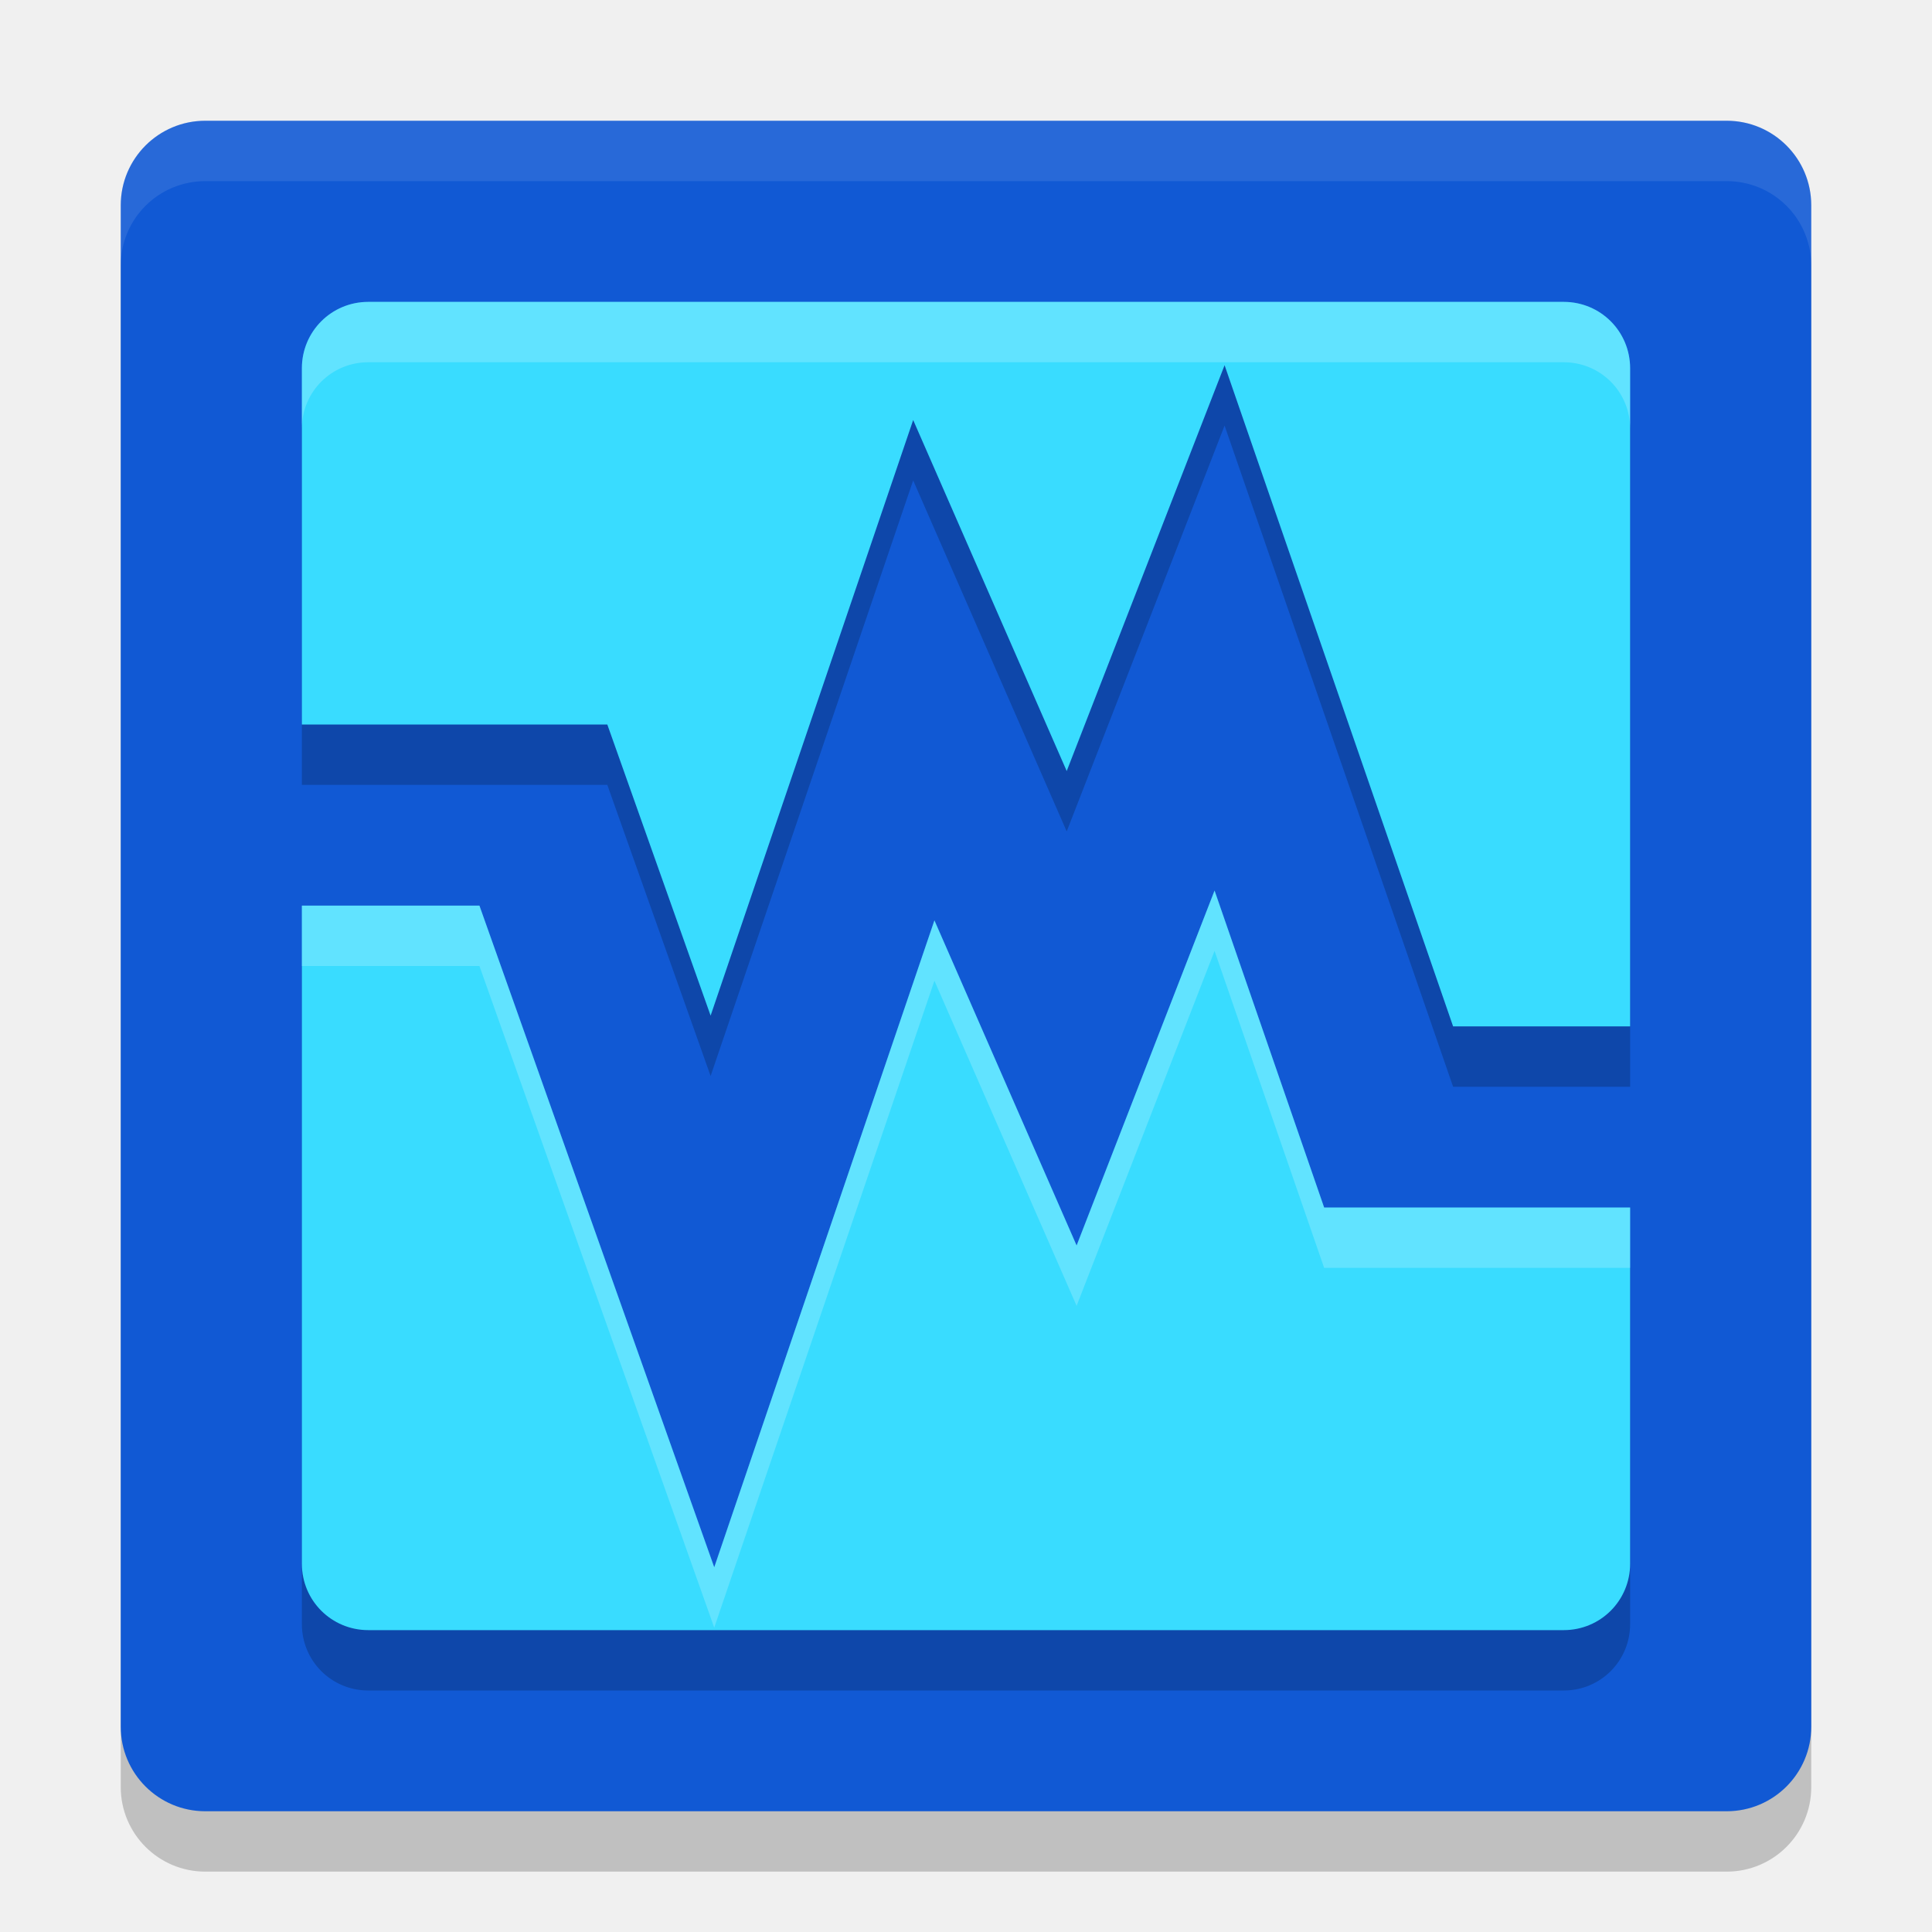
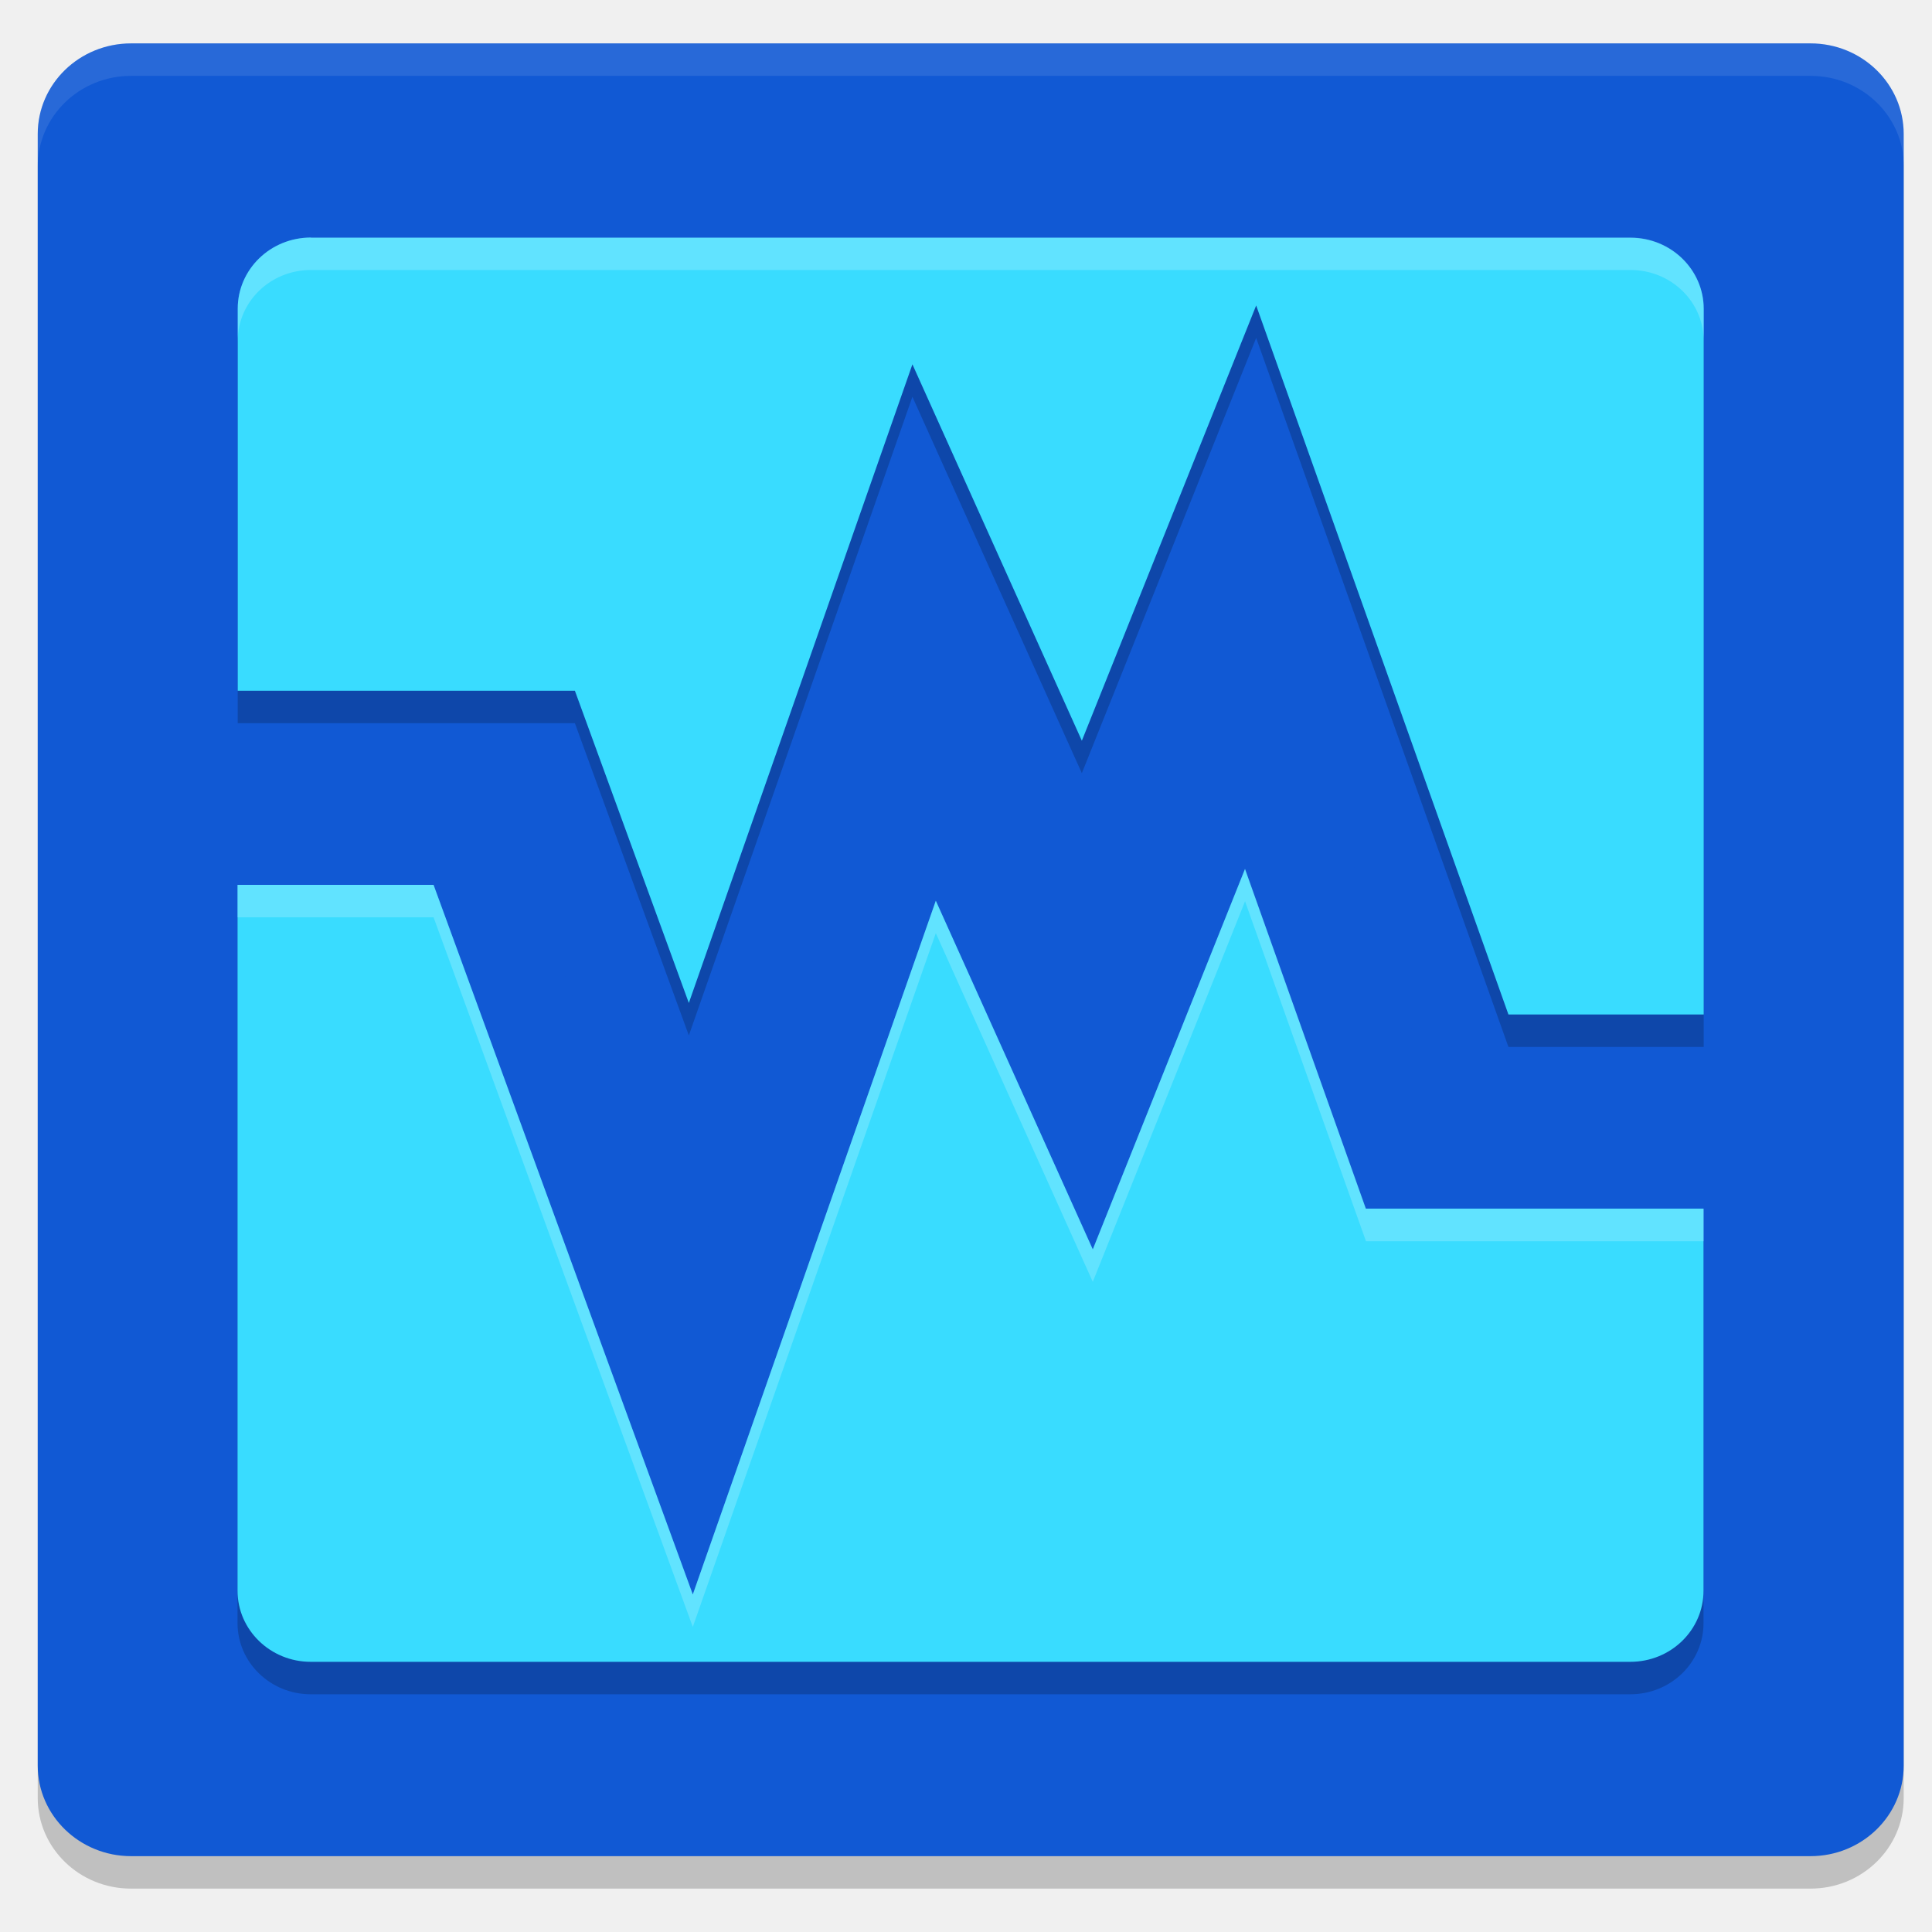
- <svg xmlns="http://www.w3.org/2000/svg" width="32" height="32" version="1">
-   <rect style="opacity:0.2" width="28" height="28" x="2" y="3" rx="1.4" ry="1.4" />
-   <rect style="fill:#1159d4" width="28" height="28" x="2" y="2" rx="1.4" ry="1.4" />
-   <path style="fill:none;stroke:#1159d4;stroke-width:3;stroke-linecap:square" d="M 4.1,13.5 H 9 l 2.8,7.89 3.5,-10.29 2.45,5.6 2.45,-6.3 2.8,8.1 h 4.2" />
-   <path style="opacity:0.2" d="M 6.1,6 C 5.49,6 5,6.49 5,7.1 V 13 h 5.059 L 11.77,17.822 15.125,7.957 17.668,13.771 20.283,7.049 24.068,18 H 27 V 7.1 C 27,6.49 26.51,6 25.9,6 Z M 20.117,15.75 17.832,21.629 15.477,16.244 11.83,26.959 7.941,16 H 5 V 26.9 C 5,27.51 5.49,28 6.1,28 H 25.9 C 26.51,28 27,27.51 27,26.9 V 21 h -5.068 z" />
-   <path style="fill:#39dcff" d="M 6.1 5 C 5.49 5 5 5.49 5 6.1 L 5 12 L 10.059 12 L 11.77 16.822 L 15.125 6.957 L 17.668 12.771 L 20.283 6.049 L 24.068 17 L 27 17 L 27 6.1 C 27 5.49 26.51 5 25.9 5 L 6.1 5 z M 20.117 14.75 L 17.832 20.629 L 15.477 15.244 L 11.83 25.959 L 7.941 15 L 5 15 L 5 25.9 C 5 26.51 5.49 27 6.1 27 L 25.9 27 C 26.51 27 27 26.51 27 25.9 L 27 20 L 21.932 20 L 20.117 14.75 z" />
-   <path style="fill:#ffffff;opacity:0.1" d="M 3.4 2 C 2.625 2 2 2.625 2 3.4 L 2 4.4 C 2 3.625 2.625 3 3.4 3 L 28.6 3 C 29.375 3 30 3.625 30 4.4 L 30 3.4 C 30 2.625 29.375 2 28.6 2 L 3.4 2 z" />
-   <path style="fill:#ffffff;opacity:0.2" d="M 6.1 5 C 5.49 5 5 5.49 5 6.1 L 5 7.1 C 5 6.49 5.49 6 6.1 6 L 25.9 6 C 26.51 6 27 6.49 27 7.1 L 27 6.1 C 27 5.49 26.51 5 25.9 5 L 6.1 5 z M 20.117 14.75 L 17.832 20.629 L 15.477 15.244 L 11.83 25.959 L 7.941 15 L 5 15 L 5 16 L 7.941 16 L 11.83 26.959 L 15.477 16.244 L 17.832 21.629 L 20.117 15.75 L 21.932 21 L 27 21 L 27 20 L 21.932 20 L 20.117 14.75 z" />
+ <svg xmlns="http://www.w3.org/2000/svg" id="_图层_1" data-name="图层_1" width="32" height="32" version="1.1" viewBox="0 0 1024 1024">
+   <defs>
+     <style>
+       .st0, .st1 {
+         fill: #00758a;
+       }
+ 
+       .st0, .st2, .st3 {
+         display: none;
+       }
+ 
+       .st4 {
+         fill: #f29111;
+       }
+ 
+       .st5 {
+         fill: none;
+         stroke: #1159d4;
+         stroke-linecap: square;
+         stroke-width: 6px;
+       }
+ 
+       .st6 {
+         fill: #1159d4;
+       }
+ 
+       .st7, .st8 {
+         opacity: .2;
+       }
+ 
+       .st7, .st8, .st9 {
+         isolation: isolate;
+       }
+ 
+       .st2, .st10 {
+         fill: #39dcff;
+       }
+ 
+       .st8, .st9 {
+         fill: #fff;
+       }
+ 
+       .st9 {
+         opacity: .1;
+       }
+     </style>
+   </defs>
+   <rect class="st0" x="20" y="19" width="989" height="982" rx="187.6" ry="187.6" />
+   <rect class="st2" x="143" y="137" width="714" height="720" />
+   <g class="st3">
+     <path class="st1" d="M857.8,527h-346.9l-56.8,233.5h-72.8c-1.7,0-3.2-1.3-3.6-3.2L253.6,236.5h86.7l46.1,193.6h87.5l-70.7-296.2H142l155.7,653.1c10.7,44.7,45.3,75.9,84.3,75.9h131.8l56.8-233.5h201.4v126.3c0,1.3-.3,2.4-1.1,3.4-.8.9-1.7,1.3-2.8,1.3h-149.1l-25,102.5h173.3c17.1,0,34.1-5.2,48.5-16.2,27.2-20.9,42.3-54.5,42.3-91.2v-228.7h-.2Z" />
+     <path class="st4" d="M834,430.2h24v-190.7c0-28.2-9.2-54.6-25.8-74.5-16.6-20-38.9-31-62.6-31h-167.7l-72.2,296.2h304.3ZM672.6,236.5h100.4c1,0,1.9.4,2.7,1.2.7.9,1,1.9,1,3.2v86.7h-126.3l22.3-91.3v.2Z" />
+   </g>
+   <g>
+     <path class="st7" d="M69.5,40.2h890.1c27.3,0,49.4,21.5,49.4,48v864.8c0,26.5-22.1,48-49.4,48H69.4c-27.3,0-49.4-21.5-49.4-48V88.2c0-26.5,22.1-48,49.5-48Z" />
+     <path class="st6" d="M69.5,23h890.1c27.3,0,49.4,21.5,49.4,48v864.8c0,26.5-22.1,48-49.4,48H69.5c-27.3,0-49.5-21.5-49.5-48V71c0-26.5,22.1-48,49.5-48Z" />
+     <path class="st5" d="M90.6,417.6h175.6l98.9,270.8,123.6-353.1,86.5,192.2,86.5-216.2,98.9,278h142.3" />
+     <path class="st7" d="M164.8,143.1c-21.5,0-38.8,16.9-38.8,37.7v202.5h178.7l60.4,165.5,118.5-338.5,89.8,199.5,92.4-230.7,133.7,375.8h103.5V180.8c0-20.8-17.4-37.7-38.8-37.7H164.8ZM659.9,477.7l-80.7,201.7-83.2-184.8-128.8,367.7-137.4-376.1h-103.9v374.1c0,20.8,17.4,37.7,38.8,37.7h699.4c21.5,0,38.8-16.9,38.8-37.7v-202.5h-179l-64.1-180.2Z" />
+     <path class="st10" d="M164.8,125.9c-21.5,0-38.8,16.9-38.8,37.7v202.5h178.7l60.4,165.5,118.5-338.5,89.8,199.5,92.4-230.7,133.7,375.8h103.5V163.7c0-20.8-17.4-37.7-38.8-37.7H164.8ZM659.9,460.5l-80.7,201.7-83.2-184.8-128.8,367.7-137.4-376.1h-103.9v374.1c0,20.8,17.4,37.7,38.8,37.7h699.4c21.5,0,38.8-16.9,38.8-37.7v-202.5h-179l-64.1-180.2Z" />
+     <path class="st9" d="M20,71.1v17.2c0-26.6,22.1-48.1,49.5-48.1h890.1c27.4,0,49.5,21.4,49.5,48.1v-17.2c0-26.5-22.1-48.1-49.5-48.1H69.5c-27.3,0-49.5,21.5-49.5,48.1Z" />
+     <path class="st8" d="M164.8,125.9c-21.5,0-38.8,16.9-38.8,37.7v17.2c0-20.9,17.3-37.7,38.8-37.7h699.4c21.5,0,38.8,16.8,38.8,37.7v-17.2c0-20.8-17.4-37.7-38.8-37.7H164.8ZM659.9,460.5l-80.7,201.7-83.2-184.8-128.8,367.7-137.4-376.1h-103.9v17.2h103.9l137.4,376.1,128.8-367.7,83.2,184.8,80.7-201.7,64.1,180.2h179v-17.2h-179l-64.1-180.2Z" />
+   </g>
</svg>
